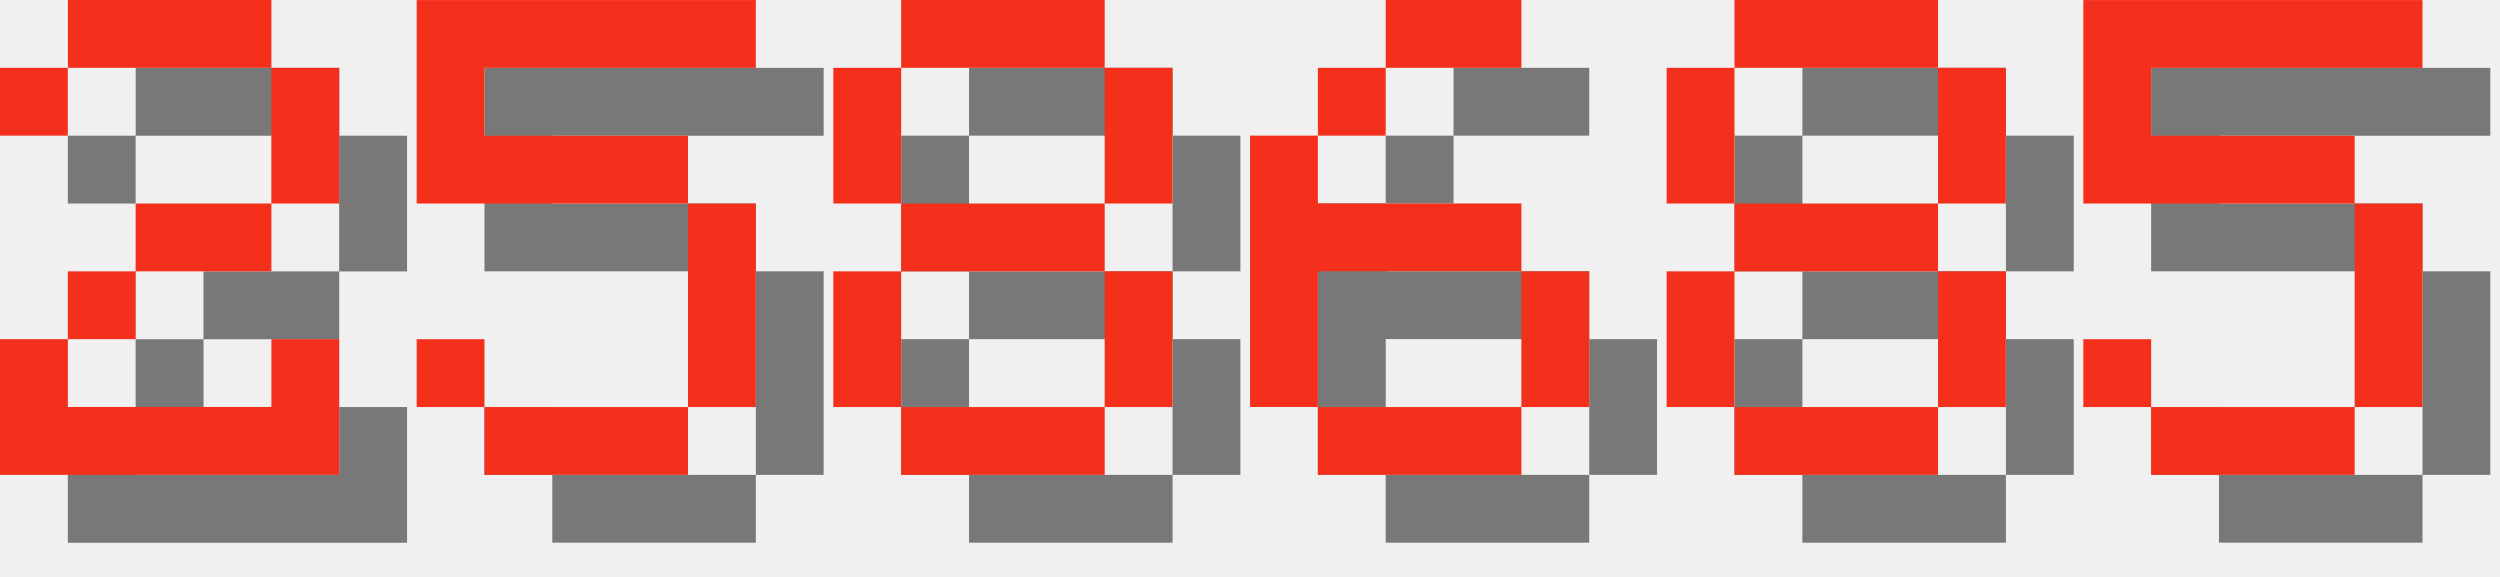
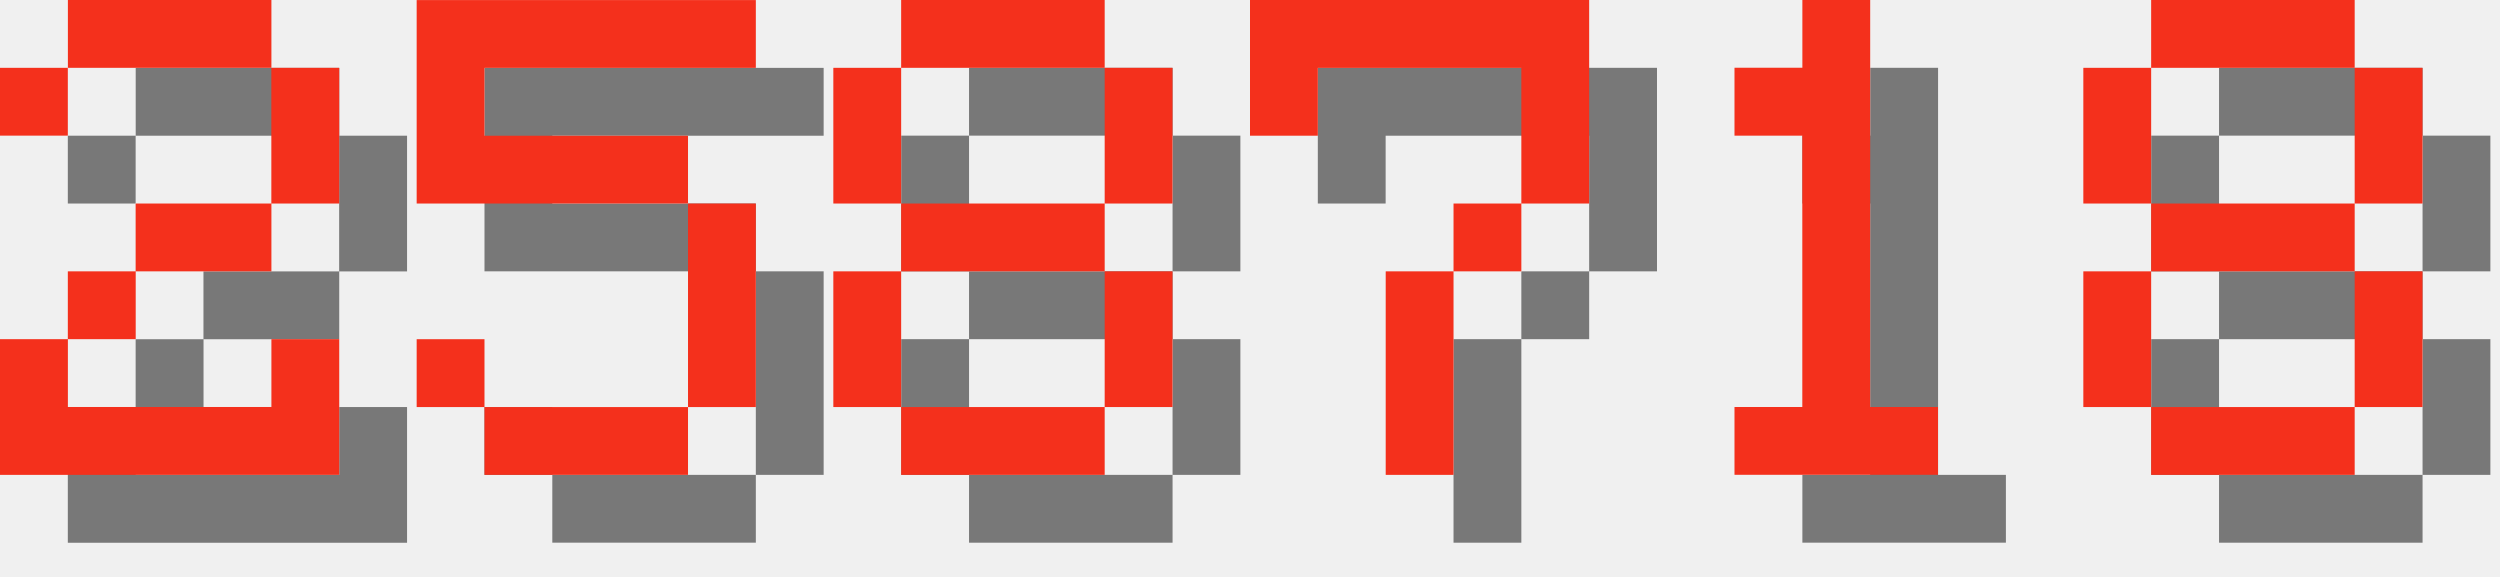
<svg xmlns="http://www.w3.org/2000/svg" version="1.1" width="156.0" height="36">
  <style>
        .text-foreground {
            fill: #F4301C;
        }
        .text-shadow {
            fill: #000000;
            fill-opacity: 0.5;
        }
    </style>
  <g class="digit" id="digit_2" transform="translate(0.0, 0), scale(4)">
    <path id="digit_2_shadow" class="text-shadow" d="m1.058 2.117v1.058h1.058v-1.058h3.175v2.117h-2.117v1.058h-1.058v1.058h-1.058v2.117h5.292v-2.117h-1.058v1.058h-3.175v-1.058h1.058v-1.058h2.117v-1.058h1.058v-2.117h-1.058v-1.058h-3.175v1.058h-1.058z" fill-opacity=".5" style="paint-order:stroke fill markers" />
    <path id="digit_2_fg" class="text-foreground" d="m0 1.058v1.058h1.058v-1.058h3.175v2.117h-2.117v1.058h-1.058v1.058h-1.058v2.117h5.292v-2.117h-1.058v1.058h-3.175v-1.058h1.058v-1.058h2.117v-1.058h1.058v-2.117h-1.058v-1.058h-3.175v1.058h-1.058z" fill="#fff" style="paint-order:stroke fill markers" />
  </g>
  <g class="digit" id="digit_5" transform="translate(26.0, 0), scale(4)">
    <path id="digit_5_shadow" class="text-shadow" d="m1.058 1.058v3.175h4.233v3.175h-3.175v-1.058h-1.058v1.058h1.058v1.058h3.175v-1.058h1.058v-3.175h-1.058v-1.058h-3.175v-1.058h4.233v-1.058h-5.292z" fill-opacity=".5" style="paint-order:stroke fill markers" />
    <path id="digit_5_fg" class="text-foreground" d="m0 0v3.175h4.233v3.175h-3.175v-1.058h-1.058v1.058h1.058v1.058h3.175v-1.058h1.058v-3.175h-1.058v-1.058h-3.175v-1.058h4.233v-1.058h-5.292z" fill="#fff" style="paint-order:stroke fill markers" />
  </g>
  <g class="digit" id="digit_8" transform="translate(52.0, 0), scale(4)">
    <path id="digit_8_shadow" class="text-shadow" d="m2.117 1.058v1.058h3.175v-1.058h-3.175zm3.175 1.058v2.117h1.058v-2.117h-1.058zm0 2.117h-3.175v1.058h3.175v-1.058zm0 1.058v2.117h1.058v-2.117h-1.058zm0 2.117h-3.175v1.058h3.175v-1.058zm-3.175 0v-2.117h-1.058v2.117h1.058zm0-3.175v-2.117h-1.058v2.117h1.058z" fill-opacity=".5" style="paint-order:stroke fill markers" />
    <path id="digit_8_fg" class="text-foreground" d="m1.058 0v1.058h3.175v-1.058h-3.175zm3.175 1.058v2.117h1.058v-2.117h-1.058zm0 2.117h-3.175v1.058h3.175v-1.058zm0 1.058v2.117h1.058v-2.117h-1.058zm0 2.117h-3.175v1.058h3.175v-1.058zm-3.175 0v-2.117h-1.058v2.117h1.058zm0-3.175v-2.117h-1.058v2.117h1.058z" fill="#fff" style="paint-order:stroke fill markers" />
  </g>
-   <g class="digit" id="digit_6" transform="translate(78.0, 0), scale(4)">
-     <path id="digit_6_shadow" class="text-shadow" d="m3.175 1.058v1.058h2.117v-1.058h-2.117zm0 1.058h-1.058v1.058h1.058v-1.058zm-1.058 1.058h-1.058v4.233h1.058v-2.117h3.175v-1.058h-3.175v-1.058zm3.175 2.117v2.117h1.058v-2.117h-1.058zm0 2.117h-3.175v1.058h3.175v-1.058z" fill-opacity=".5" style="paint-order:stroke fill markers" />
-     <path id="digit_6_fg" class="text-foreground" d="m2.117 0v1.058h2.117v-1.058h-2.117zm0 1.058h-1.058v1.058h1.058v-1.058zm-1.058 1.058h-1.058v4.233h1.058v-2.117h3.175v-1.058h-3.175v-1.058zm3.175 2.117v2.117h1.058v-2.117h-1.058zm0 2.117h-3.175v1.058h3.175v-1.058z" fill="#fff" style="paint-order:stroke fill markers" />
+   <g class="digit" id="digit_7" transform="translate(78.0, 0), scale(4)">
+     <path id="digit_7_shadow" class="text-shadow" d="m1.058 1.058 2e-6 2.117h1.058v-1.058h3.175v1.058l2e-7 1.058h-1.058v1.058h-1.058l4e-7 3.175 1.058 1e-7v-3.175h1.058v-1.058h1.058l5e-7 -1.058v-2.117z" fill-opacity=".5" style="paint-order:stroke fill markers" />
+     <path id="digit_7_fg" class="text-foreground" d="m0 0 2e-6 2.117h1.058v-1.058h3.175v1.058l2e-7 1.058h-1.058v1.058h-1.058l4e-7 3.175 1.058 1e-7v-3.175h1.058v-1.058h1.058l5e-7 -1.058v-2.117z" fill="#fff" style="paint-order:stroke fill markers" />
  </g>
-   <g class="digit" id="digit_8" transform="translate(104.0, 0), scale(4)">
+   <g class="digit" id="digit_1" transform="translate(104.0, 0), scale(4)">
+     <path id="digit_1_shadow" class="text-shadow" d="m2.117 2.117v1.058h1.058v4.233h-1.058v1.058h3.175v-1.058h-1.058v-6.35h-1.058v1.058h-1.058z" fill-opacity=".5" style="paint-order:stroke fill markers" />
+     <path id="digit_1_fg" class="text-foreground" d="m1.058 1.058v1.058h1.058v4.233h-1.058v1.058h3.175v-1.058h-1.058v-6.35h-1.058v1.058h-1.058z" fill="#fff" style="paint-order:stroke fill markers" />
+   </g>
+   <g class="digit" id="digit_8" transform="translate(130.0, 0), scale(4)">
    <path id="digit_8_shadow" class="text-shadow" d="m2.117 1.058v1.058h3.175v-1.058h-3.175zm3.175 1.058v2.117h1.058v-2.117h-1.058zm0 2.117h-3.175v1.058h3.175v-1.058zm0 1.058v2.117h1.058v-2.117h-1.058zm0 2.117h-3.175v1.058h3.175v-1.058zm-3.175 0v-2.117h-1.058v2.117h1.058zm0-3.175v-2.117h-1.058v2.117h1.058z" fill-opacity=".5" style="paint-order:stroke fill markers" />
    <path id="digit_8_fg" class="text-foreground" d="m1.058 0v1.058h3.175v-1.058h-3.175zm3.175 1.058v2.117h1.058v-2.117h-1.058zm0 2.117h-3.175v1.058h3.175v-1.058zm0 1.058v2.117h1.058v-2.117h-1.058zm0 2.117h-3.175v1.058h3.175v-1.058zm-3.175 0v-2.117h-1.058v2.117h1.058zm0-3.175v-2.117h-1.058v2.117h1.058z" fill="#fff" style="paint-order:stroke fill markers" />
  </g>
-   <g class="digit" id="digit_5" transform="translate(130.0, 0), scale(4)">
-     <path id="digit_5_shadow" class="text-shadow" d="m1.058 1.058v3.175h4.233v3.175h-3.175v-1.058h-1.058v1.058h1.058v1.058h3.175v-1.058h1.058v-3.175h-1.058v-1.058h-3.175v-1.058h4.233v-1.058h-5.292z" fill-opacity=".5" style="paint-order:stroke fill markers" />
-     <path id="digit_5_fg" class="text-foreground" d="m0 0v3.175h4.233v3.175h-3.175v-1.058h-1.058v1.058h1.058v1.058h3.175v-1.058h1.058v-3.175h-1.058v-1.058h-3.175v-1.058h4.233v-1.058h-5.292z" fill="#fff" style="paint-order:stroke fill markers" />
-   </g>
</svg>
